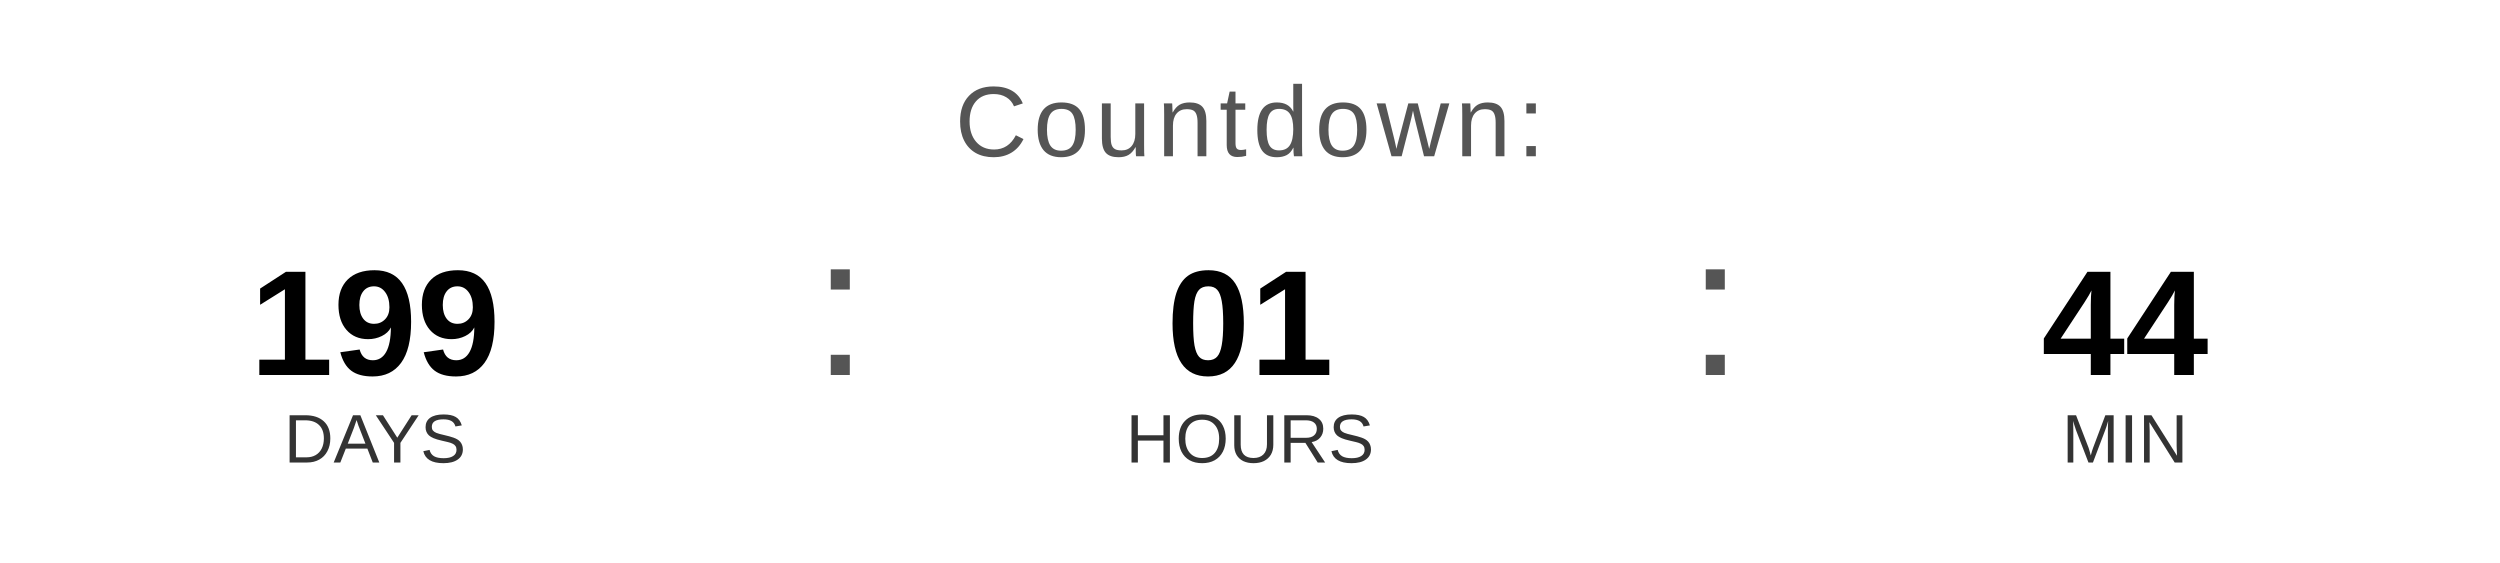
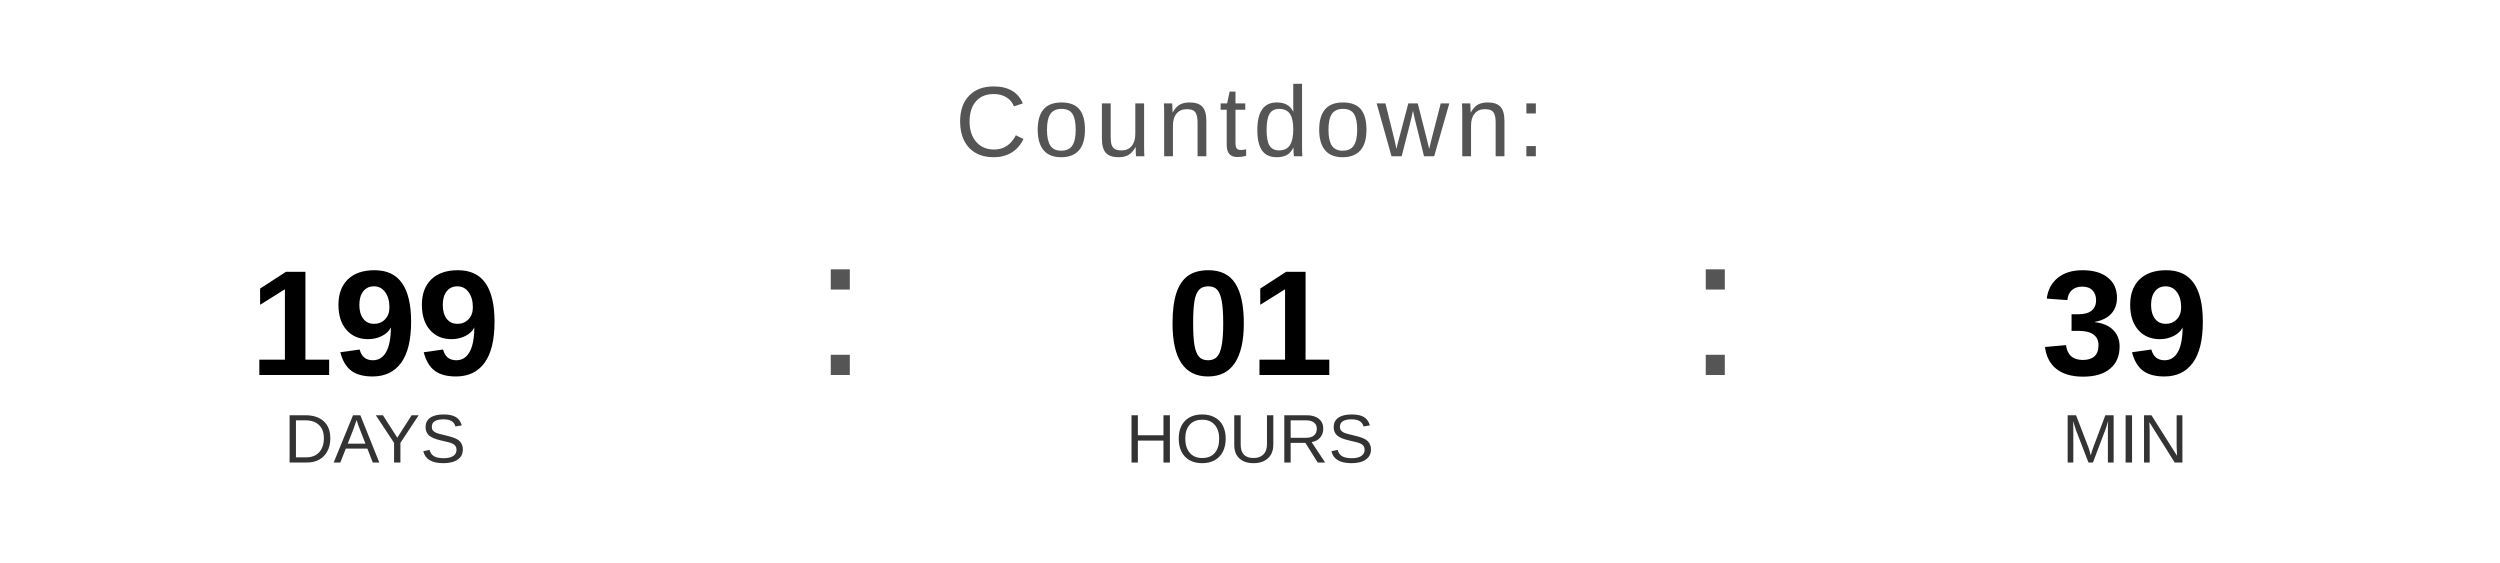
<svg xmlns="http://www.w3.org/2000/svg" width="400" height="90" viewBox="0 0 400 90">
  <text x="200" y="25" font-family="Arial, Helvetica, sans-serif" font-size="16" fill="#555555" text-anchor="middle" letter-spacing="1">
    Countdown:
  </text>
  <text x="60" y="60" font-family="Arial, Helvetica, sans-serif" font-size="24" font-weight="bold" fill="#000000" text-anchor="middle">199</text>
  <text x="60" y="74" font-family="Arial, Helvetica, sans-serif" font-size="11" fill="#333333" text-anchor="middle">DAYS</text>
  <text x="130" y="60" font-family="Arial, sans-serif" font-size="32" fill="#555555">:</text>
  <text x="200" y="60" font-family="Arial, Helvetica, sans-serif" font-size="24" font-weight="bold" fill="#000000" text-anchor="middle">01</text>
  <text x="200" y="74" font-family="Arial, Helvetica, sans-serif" font-size="11" fill="#333333" text-anchor="middle">HOURS</text>
  <text x="270" y="60" font-family="Arial, sans-serif" font-size="32" fill="#555555">:</text>
-   <text x="340" y="60" font-family="Arial, Helvetica, sans-serif" font-size="24" font-weight="bold" fill="#000000" text-anchor="middle">44</text>
+   <text x="340" y="60" font-family="Arial, Helvetica, sans-serif" font-size="24" font-weight="bold" fill="#000000" text-anchor="middle">39</text>
  <text x="340" y="74" font-family="Arial, Helvetica, sans-serif" font-size="11" fill="#333333" text-anchor="middle">MIN</text>
</svg>
